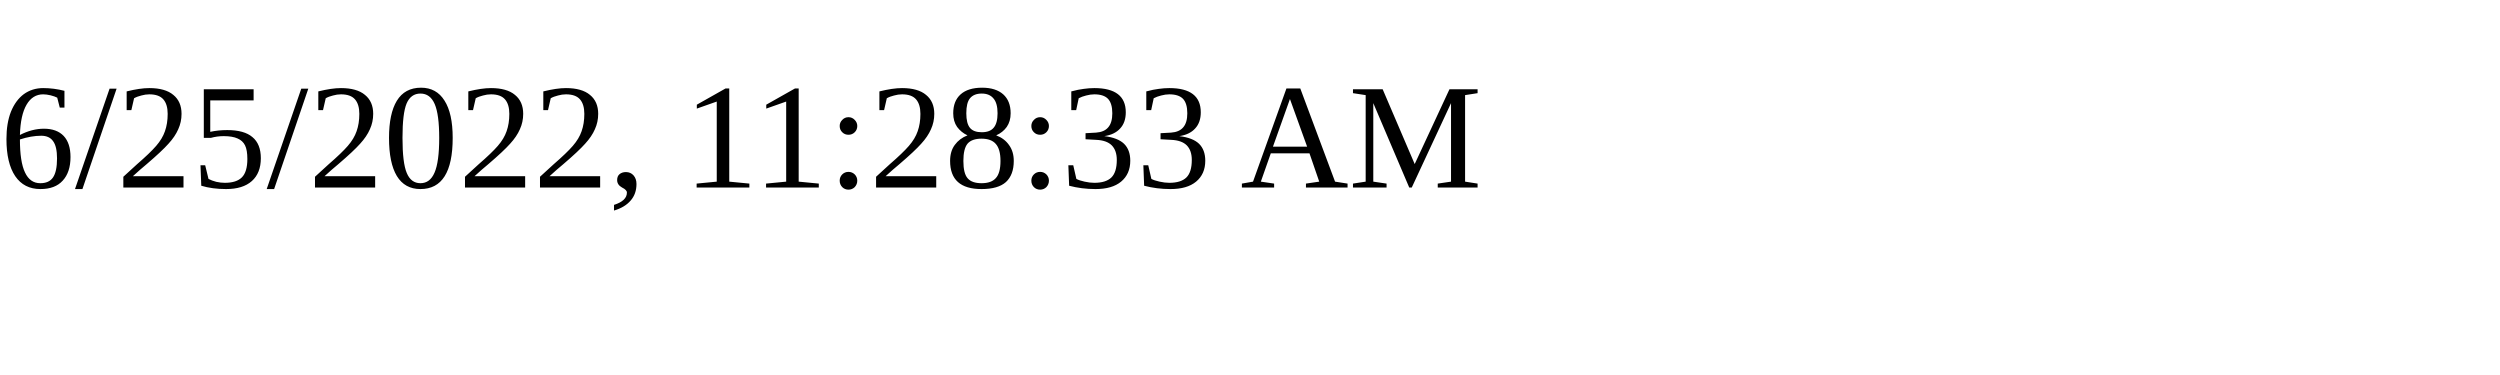
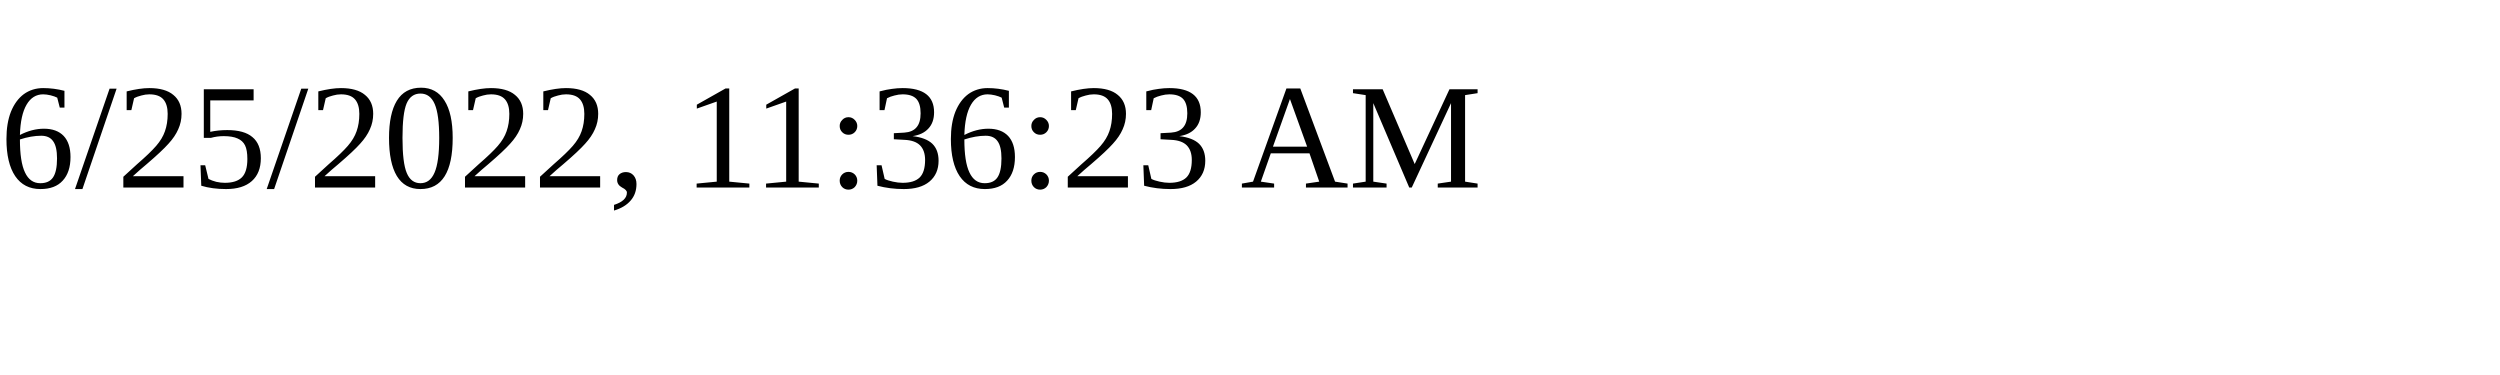
<svg xmlns="http://www.w3.org/2000/svg" height="30" width="200">
-   <text x="0" y="15">6/25/2022, 11:28:33 AM</text>
+   <text x="0" y="15">6/25/2022, 11:36:23 AM</text>
</svg>
